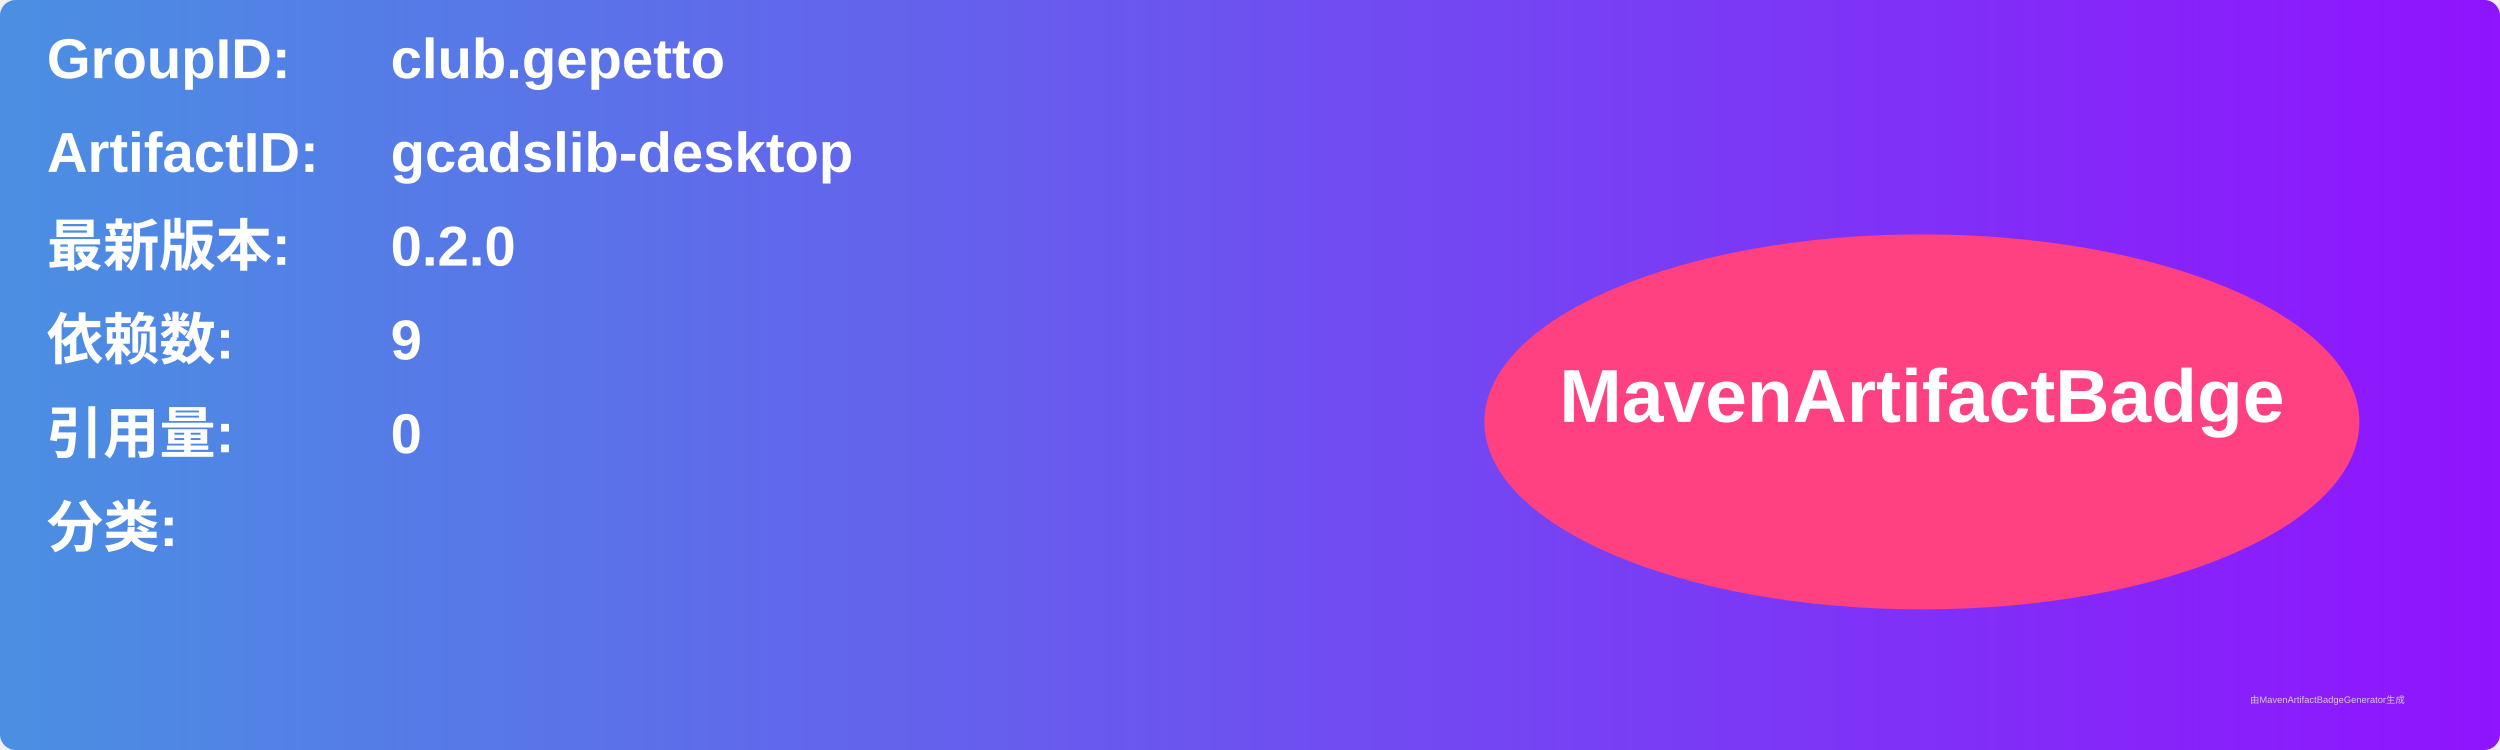
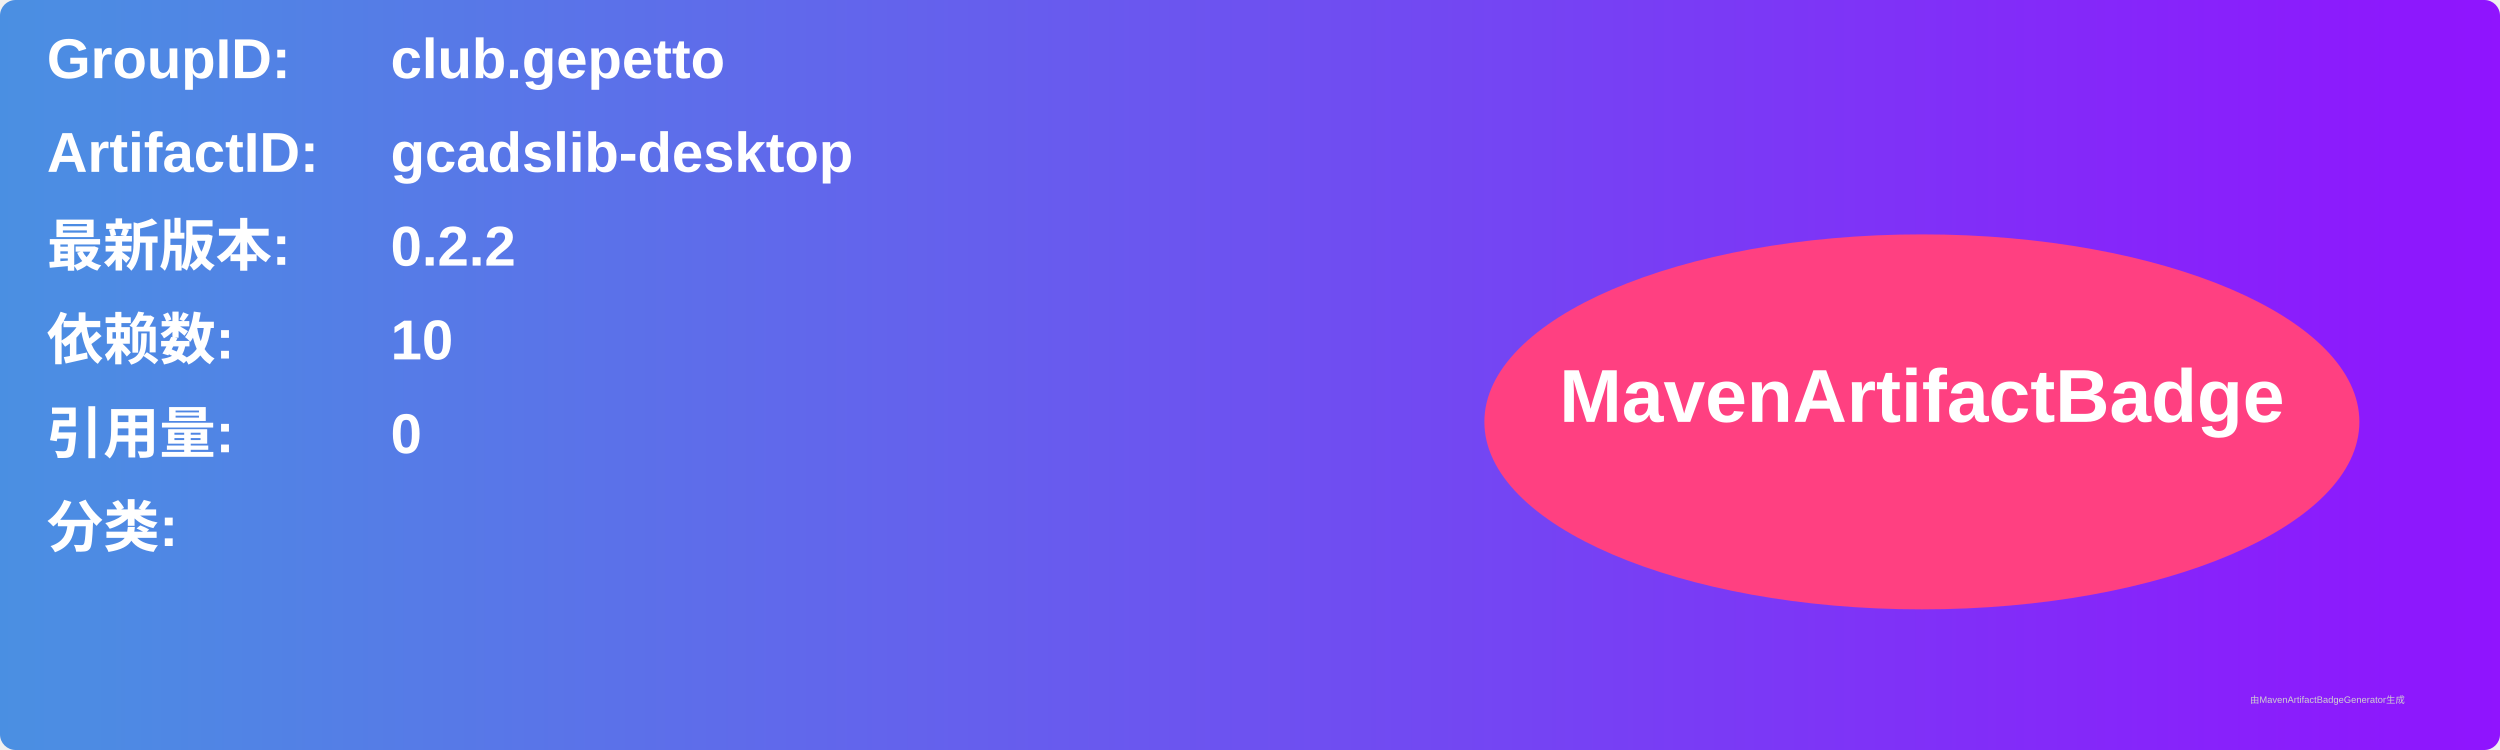
<svg xmlns="http://www.w3.org/2000/svg" width="800" height="240" viewBox="0 0 800 240">
  <linearGradient id="grad" x1="0%" y1="0%" x2="100%" y2="0%">
    <stop offset="0%" stop-color="#4a90e2" />
    <stop offset="100%" stop-color="#9013fe" />
  </linearGradient>
  <rect width="100%" height="100%" rx="5" ry="5" fill="url(#grad)" />
  <g transform="translate(15, 15)">
    <text x="0" y="10" font-family="Arial" font-size="18" fill="white" font-weight="bold" width="260">GroupID:</text>
    <text x="110" y="10" font-family="Arial" font-size="18" fill="white" font-weight="bold" width="460">club.gepetto</text>
    <text x="0" y="40" font-family="Arial" font-size="18" fill="white" font-weight="bold" width="260">ArtifactID:</text>
    <text x="110" y="40" font-family="Arial" font-size="18" fill="white" font-weight="bold" width="460">gcadslib-desktop</text>
    <text x="0" y="70" font-family="Arial" font-size="18" fill="white" font-weight="bold">最新版本:</text>
    <text x="110" y="70" font-family="Arial" font-size="18" fill="white" font-weight="bold">
-       <tspan font-weight="bold">0.2.0</tspan>
+       <tspan font-weight="bold">0.2.2</tspan>
    </text>
    <text x="0" y="100" font-family="Arial" font-size="18" fill="white" font-weight="bold">依赖数: </text>
    <text x="110" y="100" font-family="Arial" font-size="18" fill="white">
-       <tspan font-weight="bold">9</tspan>
+       <tspan font-weight="bold">10</tspan>
    </text>
    <text x="0" y="130" font-family="Arial" font-size="18" fill="white" font-weight="bold">引用量: </text>
    <text x="110" y="130" font-family="Arial" font-size="18" fill="white">
      <tspan font-weight="bold">0</tspan>
    </text>
    <text x="0" y="160" font-family="Arial" font-size="18" fill="white" font-weight="bold">分类:</text>
    <text x="10" y="190" font-family="Arial" font-size="10" fill="white">
      <tspan font-weight="bold" />
    </text>
    <ellipse cx="600" cy="120" rx="140" ry="60" fill="#ff4081" />
    <text x="600" y="120" text-anchor="middle" font-family="Arial" font-size="24" fill="white" font-weight="bold">MavenArtifactBadge</text>
  </g>
  <text x="720" y="225" font-family="Arial" font-size="3" fill="#d0d0d0">由MavenArtifactBadgeGenerator生成</text>
</svg>
